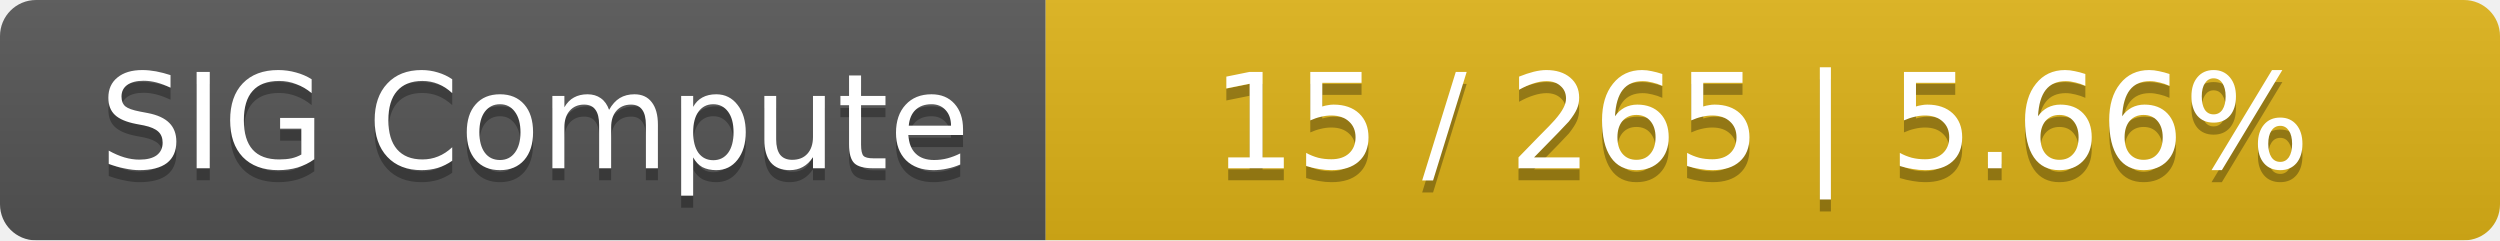
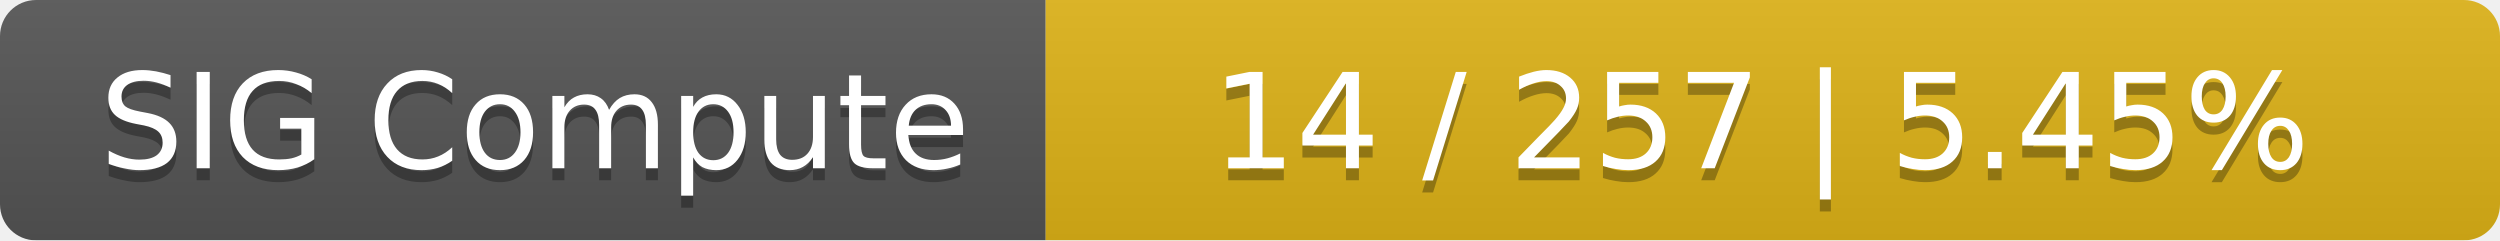
<svg xmlns="http://www.w3.org/2000/svg" width="208" height="20">
  <linearGradient id="smooth" x2="0" y2="100%">
    <stop offset="0" stop-color="#bbb" stop-opacity=".1" />
    <stop offset="1" stop-opacity=".1" />
  </linearGradient>
  <mask id="round">
    <rect width="208" height="20" rx="3" fill="#fff" />
  </mask>
  <g mask="url(#round)">
    <rect width="87" height="20" fill="#555" />
    <rect x="87" width="121" height="20" fill="#dfb317" />
    <rect width="208" height="20" fill="url(#smooth)" />
  </g>
  <g fill="#fff" text-anchor="middle" font-family="DejaVu Sans,Verdana,Geneva,sans-serif" font-size="11">
    <text x="44.5" y="15" fill="#010101" fill-opacity=".3">SIG Compute</text>
    <text x="44.5" y="14">SIG Compute</text>
-     <text x="146.5" y="15" fill="#010101" fill-opacity=".3">15 / 265    |    5.66%</text>
-     <text x="146.5" y="14">15 / 265    |    5.66%</text>
+     <text x="146.5" y="15" fill="#010101" fill-opacity=".3">14 / 257    |    5.45%</text>
+     <text x="146.5" y="14">14 / 257    |    5.45%</text>
  </g>
</svg>
